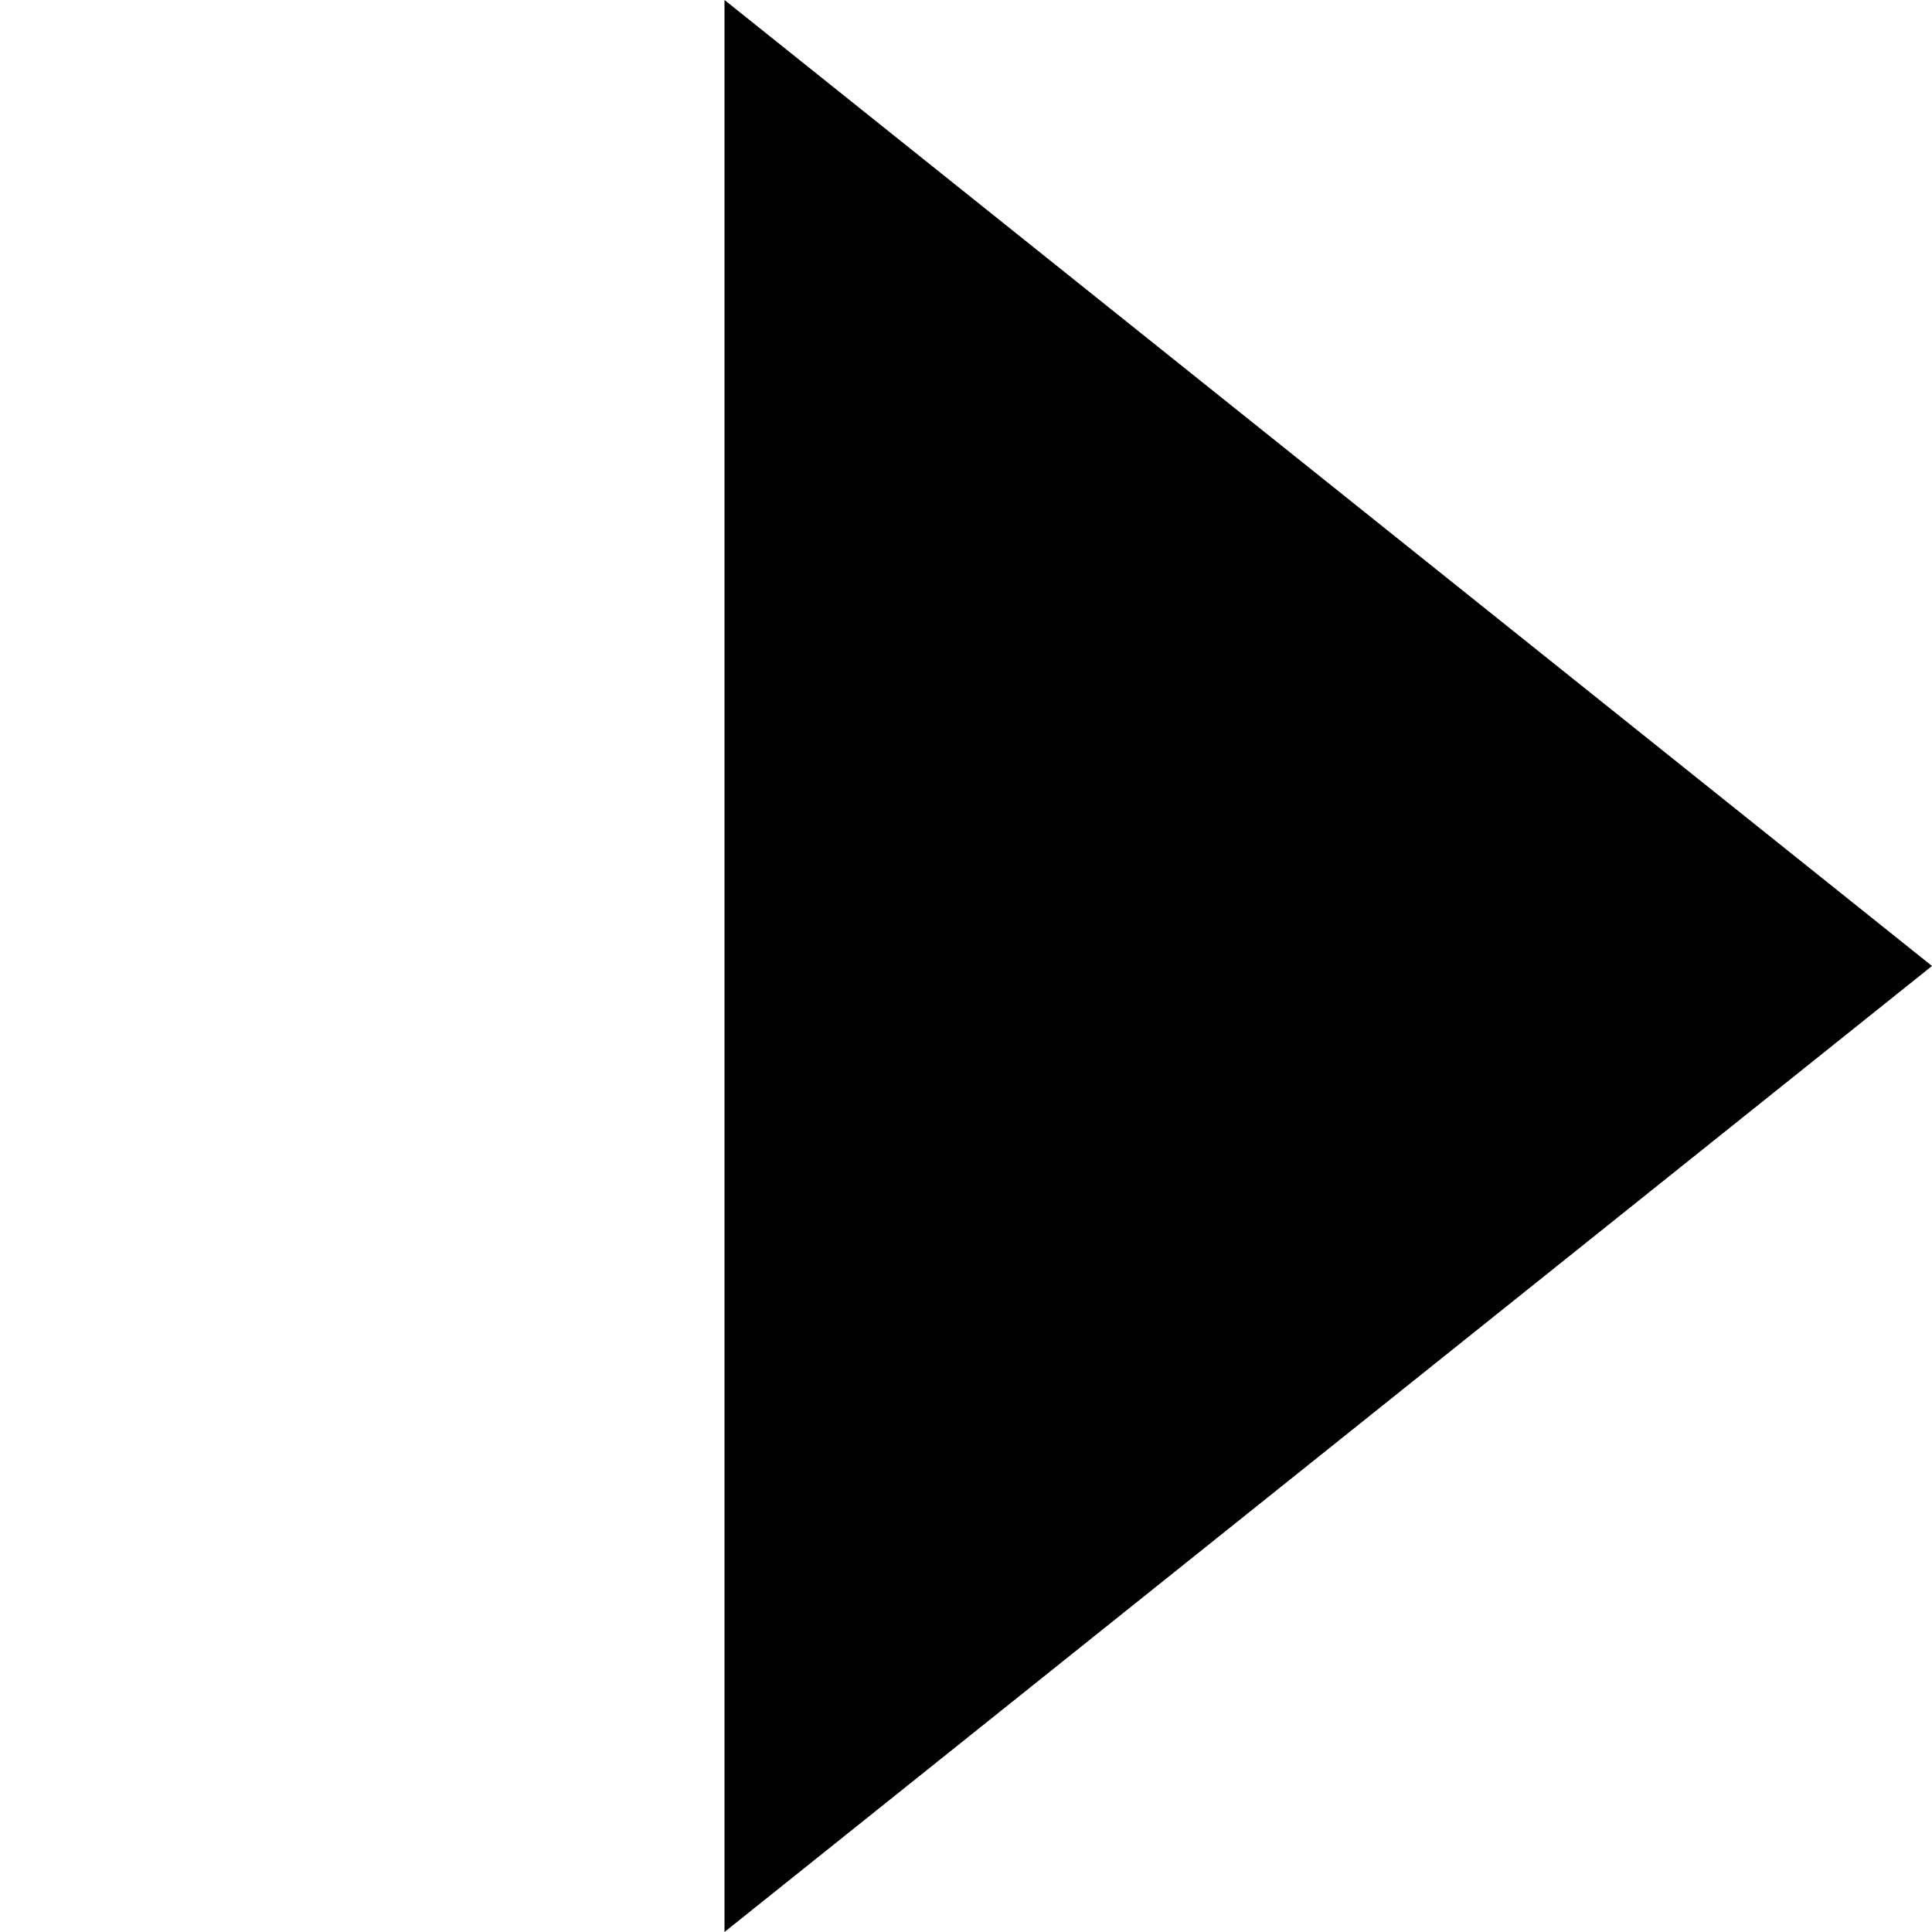
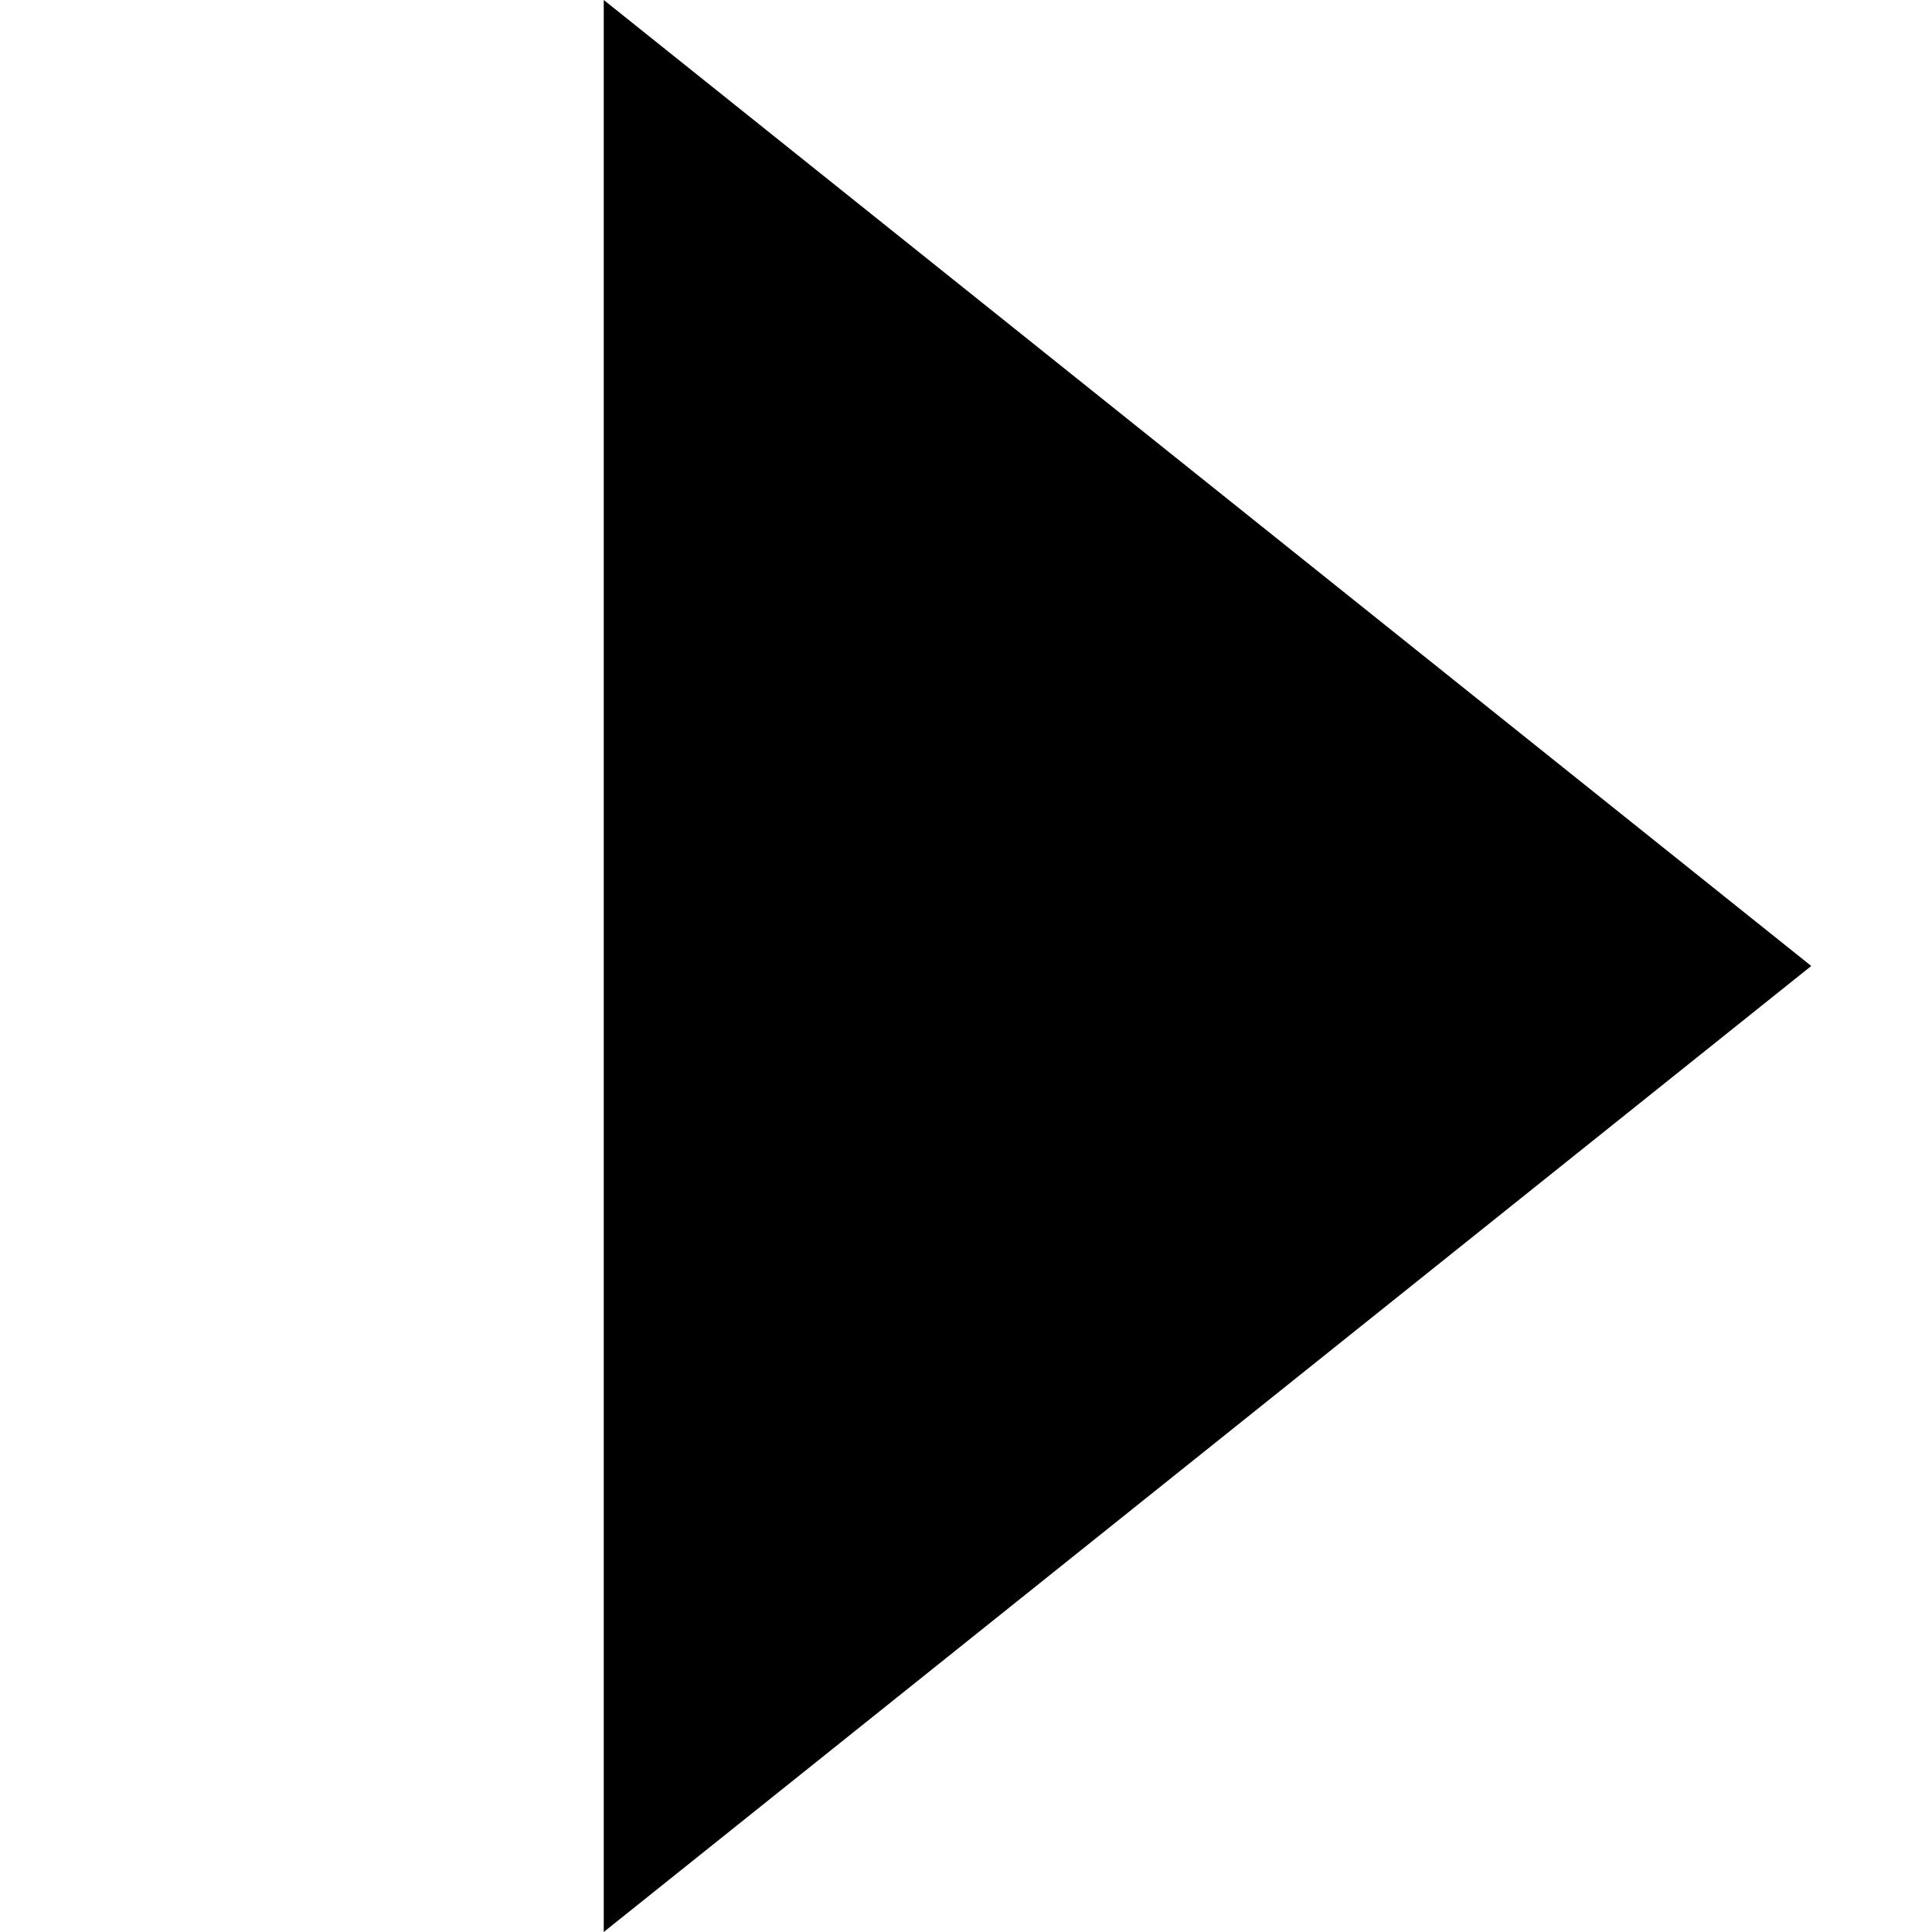
<svg xmlns="http://www.w3.org/2000/svg" version="1.1" height="16" width="16">
-   <path d="m 6,0 v 16 l 10,-8 z" />
+   <path d="m 5,0 v 16 l 10,-8 z" />
</svg>
